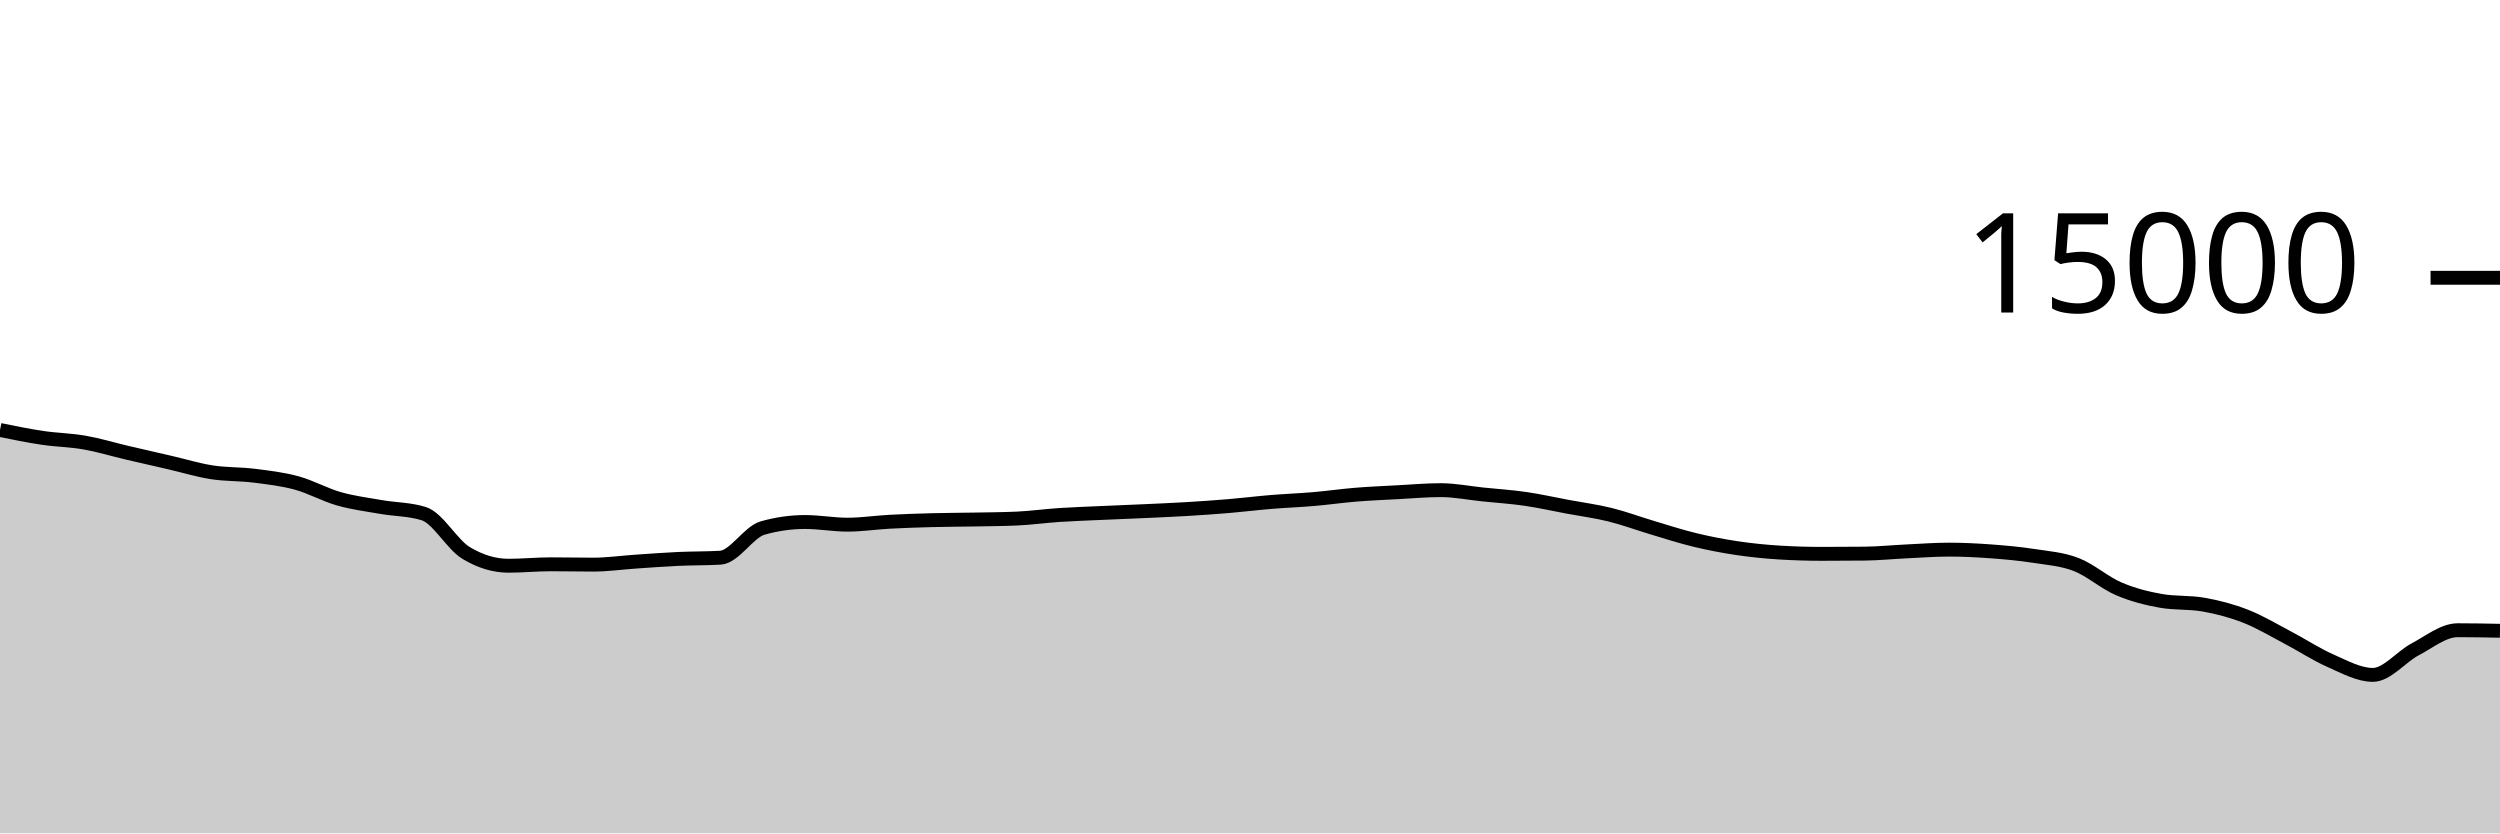
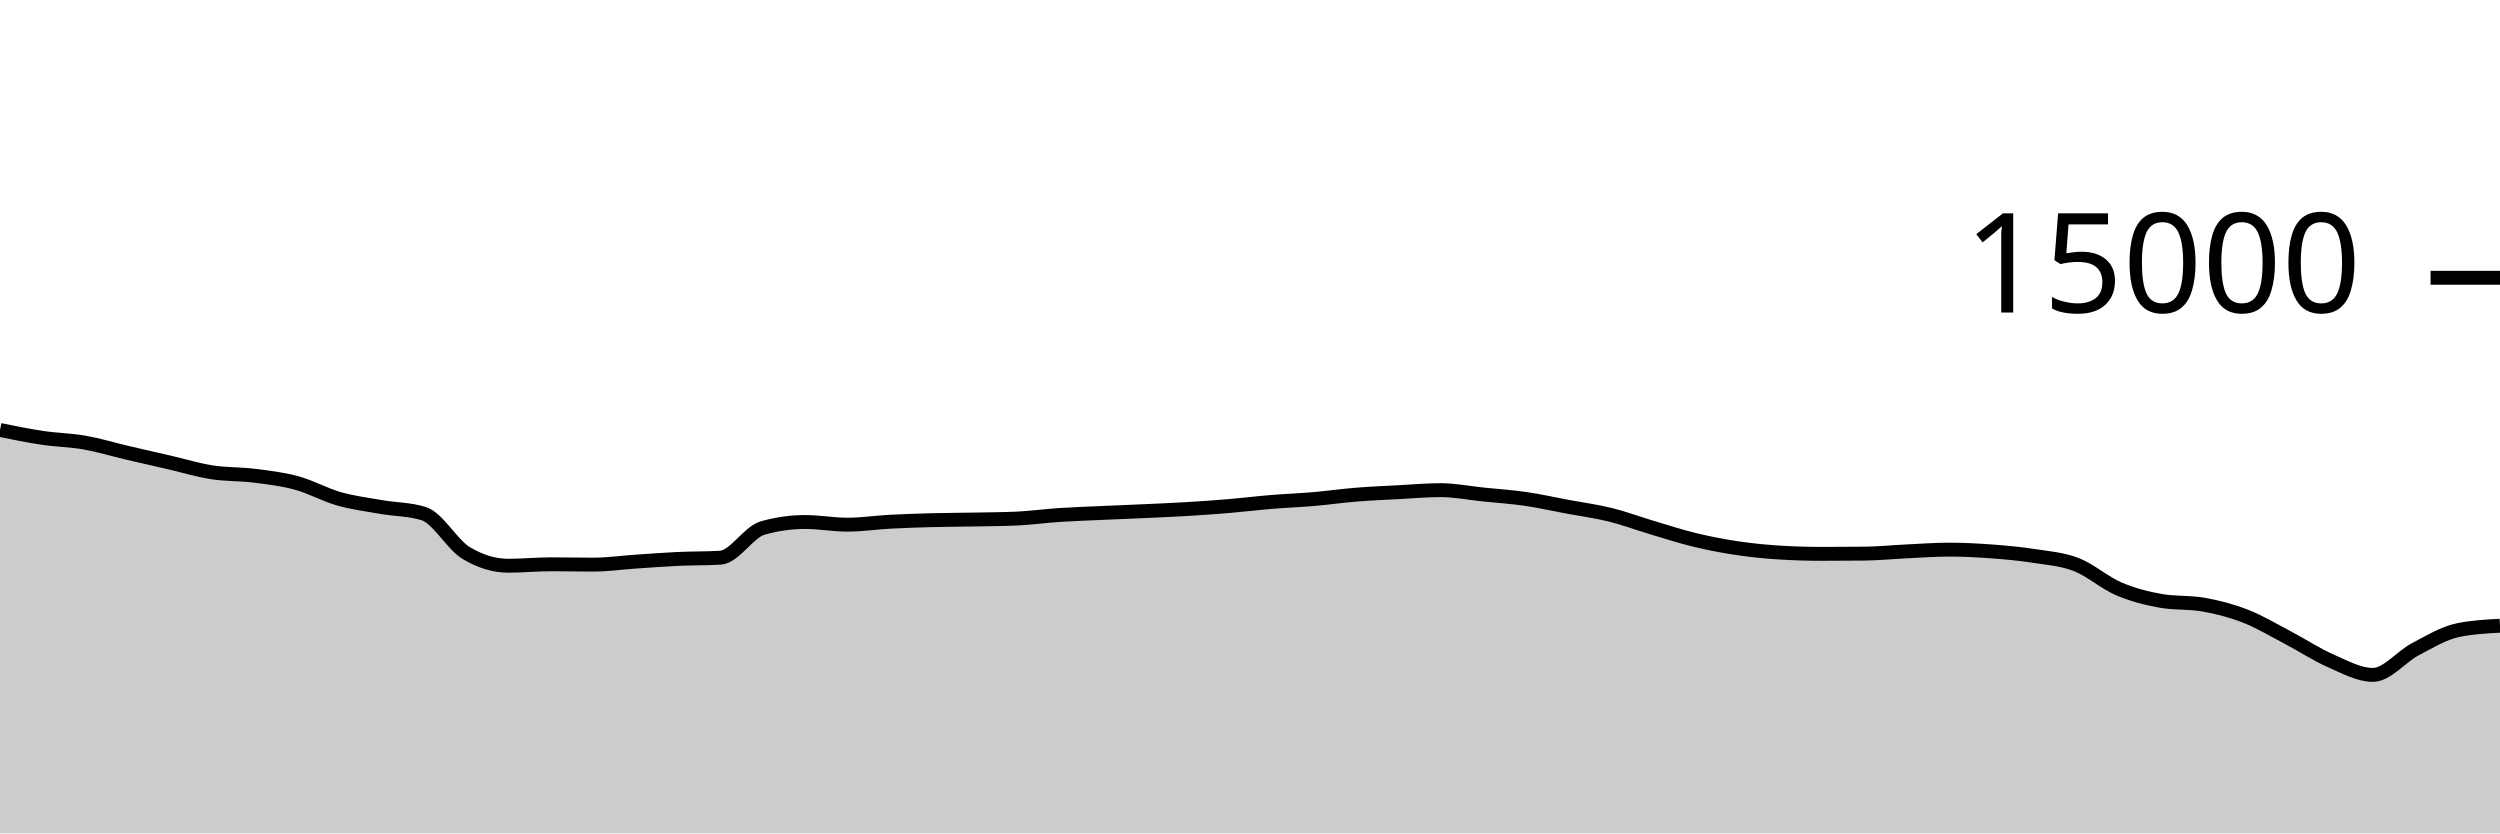
<svg xmlns="http://www.w3.org/2000/svg" viewBox="0 0 180 60">
  <g transform="translate(0,20)">
-     <path class="area" fill="rgba(0, 0, 0, 0.2)" d="M0,10.957C1.017,11.166,2.034,11.374,3.051,11.525C4.068,11.677,5.085,11.688,6.102,11.867C7.119,12.045,8.136,12.359,9.153,12.597C10.169,12.836,11.186,13.064,12.203,13.299C13.22,13.533,14.237,13.847,15.254,14.005C16.271,14.164,17.288,14.123,18.305,14.251C19.322,14.379,20.339,14.496,21.356,14.773C22.373,15.051,23.39,15.626,24.407,15.915C25.424,16.204,26.441,16.329,27.458,16.507C28.475,16.684,29.492,16.665,30.508,16.981C31.525,17.298,32.542,19.2,33.559,19.813C34.576,20.427,35.593,20.733,36.61,20.733C37.627,20.733,38.644,20.629,39.661,20.629C40.678,20.629,41.695,20.653,42.712,20.653C43.729,20.653,44.746,20.506,45.763,20.437C46.78,20.369,47.797,20.29,48.814,20.243C49.831,20.196,50.847,20.213,51.864,20.155C52.881,20.096,53.898,18.304,54.915,18.016C55.932,17.728,56.949,17.584,57.966,17.584C58.983,17.584,60,17.776,61.017,17.776C62.034,17.776,63.051,17.62,64.068,17.565C65.085,17.511,66.102,17.477,67.119,17.451C68.136,17.424,69.153,17.424,70.169,17.405C71.186,17.386,72.203,17.382,73.22,17.336C74.237,17.29,75.254,17.147,76.271,17.08C77.288,17.013,78.305,16.98,79.322,16.933C80.339,16.887,81.356,16.849,82.373,16.803C83.39,16.756,84.407,16.714,85.424,16.653C86.441,16.592,87.458,16.523,88.475,16.437C89.492,16.352,90.508,16.225,91.525,16.141C92.542,16.057,93.559,16.021,94.576,15.933C95.593,15.846,96.61,15.699,97.627,15.616C98.644,15.533,99.661,15.492,100.678,15.437C101.695,15.383,102.712,15.291,103.729,15.291C104.746,15.291,105.763,15.498,106.78,15.603C107.797,15.708,108.814,15.772,109.831,15.92C110.847,16.068,111.864,16.298,112.881,16.488C113.898,16.678,114.915,16.81,115.932,17.061C116.949,17.313,117.966,17.695,118.983,17.997C120,18.3,121.017,18.632,122.034,18.877C123.051,19.123,124.068,19.318,125.085,19.469C126.102,19.62,127.119,19.722,128.136,19.784C129.153,19.846,130.169,19.877,131.186,19.877C132.203,19.877,133.22,19.872,134.237,19.861C135.254,19.851,136.271,19.747,137.288,19.699C138.305,19.651,139.322,19.573,140.339,19.573C141.356,19.573,142.373,19.626,143.39,19.701C144.407,19.777,145.424,19.869,146.441,20.027C147.458,20.184,148.475,20.254,149.492,20.648C150.508,21.042,151.525,21.956,152.542,22.392C153.559,22.828,154.576,23.086,155.593,23.264C156.61,23.442,157.627,23.353,158.644,23.531C159.661,23.708,160.678,23.975,161.695,24.373C162.712,24.772,163.729,25.387,164.746,25.92C165.763,26.453,166.78,27.128,167.797,27.573C168.814,28.019,169.831,28.592,170.847,28.592C171.864,28.592,172.881,27.285,173.898,26.749C174.915,26.213,175.932,25.376,176.949,25.376C177.966,25.376,178.983,25.396,180,25.416L180,40C178.983,40,177.966,40,176.949,40C175.932,40,174.915,40,173.898,40C172.881,40,171.864,40,170.847,40C169.831,40,168.814,40,167.797,40C166.78,40,165.763,40,164.746,40C163.729,40,162.712,40,161.695,40C160.678,40,159.661,40,158.644,40C157.627,40,156.61,40,155.593,40C154.576,40,153.559,40,152.542,40C151.525,40,150.508,40,149.492,40C148.475,40,147.458,40,146.441,40C145.424,40,144.407,40,143.39,40C142.373,40,141.356,40,140.339,40C139.322,40,138.305,40,137.288,40C136.271,40,135.254,40,134.237,40C133.22,40,132.203,40,131.186,40C130.169,40,129.153,40,128.136,40C127.119,40,126.102,40,125.085,40C124.068,40,123.051,40,122.034,40C121.017,40,120,40,118.983,40C117.966,40,116.949,40,115.932,40C114.915,40,113.898,40,112.881,40C111.864,40,110.847,40,109.831,40C108.814,40,107.797,40,106.78,40C105.763,40,104.746,40,103.729,40C102.712,40,101.695,40,100.678,40C99.661,40,98.644,40,97.627,40C96.61,40,95.593,40,94.576,40C93.559,40,92.542,40,91.525,40C90.508,40,89.492,40,88.475,40C87.458,40,86.441,40,85.424,40C84.407,40,83.39,40,82.373,40C81.356,40,80.339,40,79.322,40C78.305,40,77.288,40,76.271,40C75.254,40,74.237,40,73.22,40C72.203,40,71.186,40,70.169,40C69.153,40,68.136,40,67.119,40C66.102,40,65.085,40,64.068,40C63.051,40,62.034,40,61.017,40C60,40,58.983,40,57.966,40C56.949,40,55.932,40,54.915,40C53.898,40,52.881,40,51.864,40C50.847,40,49.831,40,48.814,40C47.797,40,46.78,40,45.763,40C44.746,40,43.729,40,42.712,40C41.695,40,40.678,40,39.661,40C38.644,40,37.627,40,36.61,40C35.593,40,34.576,40,33.559,40C32.542,40,31.525,40,30.508,40C29.492,40,28.475,40,27.458,40C26.441,40,25.424,40,24.407,40C23.39,40,22.373,40,21.356,40C20.339,40,19.322,40,18.305,40C17.288,40,16.271,40,15.254,40C14.237,40,13.22,40,12.203,40C11.186,40,10.169,40,9.153,40C8.136,40,7.119,40,6.102,40C5.085,40,4.068,40,3.051,40C2.034,40,1.017,40,0,40Z" />
-     <path class="line" stroke="black" fill="none" d="M0,10.957C1.017,11.166,2.034,11.374,3.051,11.525C4.068,11.677,5.085,11.688,6.102,11.867C7.119,12.045,8.136,12.359,9.153,12.597C10.169,12.836,11.186,13.064,12.203,13.299C13.22,13.533,14.237,13.847,15.254,14.005C16.271,14.164,17.288,14.123,18.305,14.251C19.322,14.379,20.339,14.496,21.356,14.773C22.373,15.051,23.39,15.626,24.407,15.915C25.424,16.204,26.441,16.329,27.458,16.507C28.475,16.684,29.492,16.665,30.508,16.981C31.525,17.298,32.542,19.2,33.559,19.813C34.576,20.427,35.593,20.733,36.61,20.733C37.627,20.733,38.644,20.629,39.661,20.629C40.678,20.629,41.695,20.653,42.712,20.653C43.729,20.653,44.746,20.506,45.763,20.437C46.78,20.369,47.797,20.29,48.814,20.243C49.831,20.196,50.847,20.213,51.864,20.155C52.881,20.096,53.898,18.304,54.915,18.016C55.932,17.728,56.949,17.584,57.966,17.584C58.983,17.584,60,17.776,61.017,17.776C62.034,17.776,63.051,17.62,64.068,17.565C65.085,17.511,66.102,17.477,67.119,17.451C68.136,17.424,69.153,17.424,70.169,17.405C71.186,17.386,72.203,17.382,73.22,17.336C74.237,17.29,75.254,17.147,76.271,17.08C77.288,17.013,78.305,16.98,79.322,16.933C80.339,16.887,81.356,16.849,82.373,16.803C83.39,16.756,84.407,16.714,85.424,16.653C86.441,16.592,87.458,16.523,88.475,16.437C89.492,16.352,90.508,16.225,91.525,16.141C92.542,16.057,93.559,16.021,94.576,15.933C95.593,15.846,96.61,15.699,97.627,15.616C98.644,15.533,99.661,15.492,100.678,15.437C101.695,15.383,102.712,15.291,103.729,15.291C104.746,15.291,105.763,15.498,106.78,15.603C107.797,15.708,108.814,15.772,109.831,15.92C110.847,16.068,111.864,16.298,112.881,16.488C113.898,16.678,114.915,16.81,115.932,17.061C116.949,17.313,117.966,17.695,118.983,17.997C120,18.3,121.017,18.632,122.034,18.877C123.051,19.123,124.068,19.318,125.085,19.469C126.102,19.62,127.119,19.722,128.136,19.784C129.153,19.846,130.169,19.877,131.186,19.877C132.203,19.877,133.22,19.872,134.237,19.861C135.254,19.851,136.271,19.747,137.288,19.699C138.305,19.651,139.322,19.573,140.339,19.573C141.356,19.573,142.373,19.626,143.39,19.701C144.407,19.777,145.424,19.869,146.441,20.027C147.458,20.184,148.475,20.254,149.492,20.648C150.508,21.042,151.525,21.956,152.542,22.392C153.559,22.828,154.576,23.086,155.593,23.264C156.61,23.442,157.627,23.353,158.644,23.531C159.661,23.708,160.678,23.975,161.695,24.373C162.712,24.772,163.729,25.387,164.746,25.92C165.763,26.453,166.78,27.128,167.797,27.573C168.814,28.019,169.831,28.592,170.847,28.592C171.864,28.592,172.881,27.285,173.898,26.749C174.915,26.213,175.932,25.376,176.949,25.376C177.966,25.376,178.983,25.396,180,25.416" />
+     <path class="area" fill="rgba(0, 0, 0, 0.2)" d="M0,10.957C1.017,11.166,2.034,11.374,3.051,11.525C4.068,11.677,5.085,11.688,6.102,11.867C7.119,12.045,8.136,12.359,9.153,12.597C10.169,12.836,11.186,13.064,12.203,13.299C13.22,13.533,14.237,13.847,15.254,14.005C16.271,14.164,17.288,14.123,18.305,14.251C19.322,14.379,20.339,14.496,21.356,14.773C22.373,15.051,23.39,15.626,24.407,15.915C25.424,16.204,26.441,16.329,27.458,16.507C28.475,16.684,29.492,16.665,30.508,16.981C31.525,17.298,32.542,19.2,33.559,19.813C34.576,20.427,35.593,20.733,36.61,20.733C37.627,20.733,38.644,20.629,39.661,20.629C40.678,20.629,41.695,20.653,42.712,20.653C43.729,20.653,44.746,20.506,45.763,20.437C46.78,20.369,47.797,20.29,48.814,20.243C49.831,20.196,50.847,20.213,51.864,20.155C52.881,20.096,53.898,18.304,54.915,18.016C55.932,17.728,56.949,17.584,57.966,17.584C58.983,17.584,60,17.776,61.017,17.776C62.034,17.776,63.051,17.62,64.068,17.565C65.085,17.511,66.102,17.477,67.119,17.451C68.136,17.424,69.153,17.424,70.169,17.405C71.186,17.386,72.203,17.382,73.22,17.336C74.237,17.29,75.254,17.147,76.271,17.08C77.288,17.013,78.305,16.98,79.322,16.933C80.339,16.887,81.356,16.849,82.373,16.803C83.39,16.756,84.407,16.714,85.424,16.653C86.441,16.592,87.458,16.523,88.475,16.437C89.492,16.352,90.508,16.225,91.525,16.141C92.542,16.057,93.559,16.021,94.576,15.933C95.593,15.846,96.61,15.699,97.627,15.616C98.644,15.533,99.661,15.492,100.678,15.437C101.695,15.383,102.712,15.291,103.729,15.291C104.746,15.291,105.763,15.498,106.78,15.603C107.797,15.708,108.814,15.772,109.831,15.92C110.847,16.068,111.864,16.298,112.881,16.488C113.898,16.678,114.915,16.81,115.932,17.061C116.949,17.313,117.966,17.695,118.983,17.997C120,18.3,121.017,18.632,122.034,18.877C123.051,19.123,124.068,19.318,125.085,19.469C126.102,19.62,127.119,19.722,128.136,19.784C129.153,19.846,130.169,19.877,131.186,19.877C132.203,19.877,133.22,19.872,134.237,19.861C135.254,19.851,136.271,19.747,137.288,19.699C138.305,19.651,139.322,19.573,140.339,19.573C141.356,19.573,142.373,19.626,143.39,19.701C144.407,19.777,145.424,19.869,146.441,20.027C147.458,20.184,148.475,20.254,149.492,20.648C150.508,21.042,151.525,21.956,152.542,22.392C153.559,22.828,154.576,23.086,155.593,23.264C156.61,23.442,157.627,23.353,158.644,23.531C159.661,23.708,160.678,23.975,161.695,24.373C162.712,24.772,163.729,25.387,164.746,25.92C165.763,26.453,166.78,27.128,167.797,27.573C168.814,28.019,169.831,28.592,170.847,28.592C171.864,28.592,172.881,27.285,173.898,26.749C174.915,26.213,175.932,25.591,176.949,25.376C177.966,25.161,178.983,25.107,180,25.053L180,40C178.983,40,177.966,40,176.949,40C175.932,40,174.915,40,173.898,40C172.881,40,171.864,40,170.847,40C169.831,40,168.814,40,167.797,40C166.78,40,165.763,40,164.746,40C163.729,40,162.712,40,161.695,40C160.678,40,159.661,40,158.644,40C157.627,40,156.61,40,155.593,40C154.576,40,153.559,40,152.542,40C151.525,40,150.508,40,149.492,40C148.475,40,147.458,40,146.441,40C145.424,40,144.407,40,143.39,40C142.373,40,141.356,40,140.339,40C139.322,40,138.305,40,137.288,40C136.271,40,135.254,40,134.237,40C133.22,40,132.203,40,131.186,40C130.169,40,129.153,40,128.136,40C127.119,40,126.102,40,125.085,40C124.068,40,123.051,40,122.034,40C121.017,40,120,40,118.983,40C117.966,40,116.949,40,115.932,40C114.915,40,113.898,40,112.881,40C111.864,40,110.847,40,109.831,40C108.814,40,107.797,40,106.78,40C105.763,40,104.746,40,103.729,40C102.712,40,101.695,40,100.678,40C99.661,40,98.644,40,97.627,40C96.61,40,95.593,40,94.576,40C93.559,40,92.542,40,91.525,40C90.508,40,89.492,40,88.475,40C87.458,40,86.441,40,85.424,40C84.407,40,83.39,40,82.373,40C81.356,40,80.339,40,79.322,40C78.305,40,77.288,40,76.271,40C75.254,40,74.237,40,73.22,40C72.203,40,71.186,40,70.169,40C69.153,40,68.136,40,67.119,40C66.102,40,65.085,40,64.068,40C63.051,40,62.034,40,61.017,40C60,40,58.983,40,57.966,40C56.949,40,55.932,40,54.915,40C53.898,40,52.881,40,51.864,40C50.847,40,49.831,40,48.814,40C47.797,40,46.78,40,45.763,40C44.746,40,43.729,40,42.712,40C41.695,40,40.678,40,39.661,40C38.644,40,37.627,40,36.61,40C35.593,40,34.576,40,33.559,40C32.542,40,31.525,40,30.508,40C29.492,40,28.475,40,27.458,40C26.441,40,25.424,40,24.407,40C23.39,40,22.373,40,21.356,40C20.339,40,19.322,40,18.305,40C17.288,40,16.271,40,15.254,40C14.237,40,13.22,40,12.203,40C11.186,40,10.169,40,9.153,40C8.136,40,7.119,40,6.102,40C5.085,40,4.068,40,3.051,40C2.034,40,1.017,40,0,40Z" />
+     <path class="line" stroke="black" fill="none" d="M0,10.957C1.017,11.166,2.034,11.374,3.051,11.525C4.068,11.677,5.085,11.688,6.102,11.867C7.119,12.045,8.136,12.359,9.153,12.597C10.169,12.836,11.186,13.064,12.203,13.299C13.22,13.533,14.237,13.847,15.254,14.005C16.271,14.164,17.288,14.123,18.305,14.251C19.322,14.379,20.339,14.496,21.356,14.773C22.373,15.051,23.39,15.626,24.407,15.915C25.424,16.204,26.441,16.329,27.458,16.507C28.475,16.684,29.492,16.665,30.508,16.981C31.525,17.298,32.542,19.2,33.559,19.813C34.576,20.427,35.593,20.733,36.61,20.733C37.627,20.733,38.644,20.629,39.661,20.629C40.678,20.629,41.695,20.653,42.712,20.653C43.729,20.653,44.746,20.506,45.763,20.437C46.78,20.369,47.797,20.29,48.814,20.243C49.831,20.196,50.847,20.213,51.864,20.155C52.881,20.096,53.898,18.304,54.915,18.016C55.932,17.728,56.949,17.584,57.966,17.584C58.983,17.584,60,17.776,61.017,17.776C62.034,17.776,63.051,17.62,64.068,17.565C65.085,17.511,66.102,17.477,67.119,17.451C68.136,17.424,69.153,17.424,70.169,17.405C71.186,17.386,72.203,17.382,73.22,17.336C74.237,17.29,75.254,17.147,76.271,17.08C77.288,17.013,78.305,16.98,79.322,16.933C80.339,16.887,81.356,16.849,82.373,16.803C83.39,16.756,84.407,16.714,85.424,16.653C86.441,16.592,87.458,16.523,88.475,16.437C89.492,16.352,90.508,16.225,91.525,16.141C92.542,16.057,93.559,16.021,94.576,15.933C95.593,15.846,96.61,15.699,97.627,15.616C98.644,15.533,99.661,15.492,100.678,15.437C101.695,15.383,102.712,15.291,103.729,15.291C104.746,15.291,105.763,15.498,106.78,15.603C107.797,15.708,108.814,15.772,109.831,15.92C110.847,16.068,111.864,16.298,112.881,16.488C113.898,16.678,114.915,16.81,115.932,17.061C116.949,17.313,117.966,17.695,118.983,17.997C120,18.3,121.017,18.632,122.034,18.877C123.051,19.123,124.068,19.318,125.085,19.469C126.102,19.62,127.119,19.722,128.136,19.784C129.153,19.846,130.169,19.877,131.186,19.877C132.203,19.877,133.22,19.872,134.237,19.861C135.254,19.851,136.271,19.747,137.288,19.699C138.305,19.651,139.322,19.573,140.339,19.573C141.356,19.573,142.373,19.626,143.39,19.701C144.407,19.777,145.424,19.869,146.441,20.027C147.458,20.184,148.475,20.254,149.492,20.648C150.508,21.042,151.525,21.956,152.542,22.392C153.559,22.828,154.576,23.086,155.593,23.264C156.61,23.442,157.627,23.353,158.644,23.531C159.661,23.708,160.678,23.975,161.695,24.373C162.712,24.772,163.729,25.387,164.746,25.92C165.763,26.453,166.78,27.128,167.797,27.573C168.814,28.019,169.831,28.592,170.847,28.592C171.864,28.592,172.881,27.285,173.898,26.749C174.915,26.213,175.932,25.591,176.949,25.376C177.966,25.161,178.983,25.107,180,25.053" />
    <path class="axis-ceiling" stroke-width="1" stroke="black" fill="none" d="M175,0L180,0" />
    <text class="axis-ceiling-label" font-family="sans-serif" text-anchor="end" font-size="10px" x="170" y="2.5">15000</text>
  </g>
</svg>
